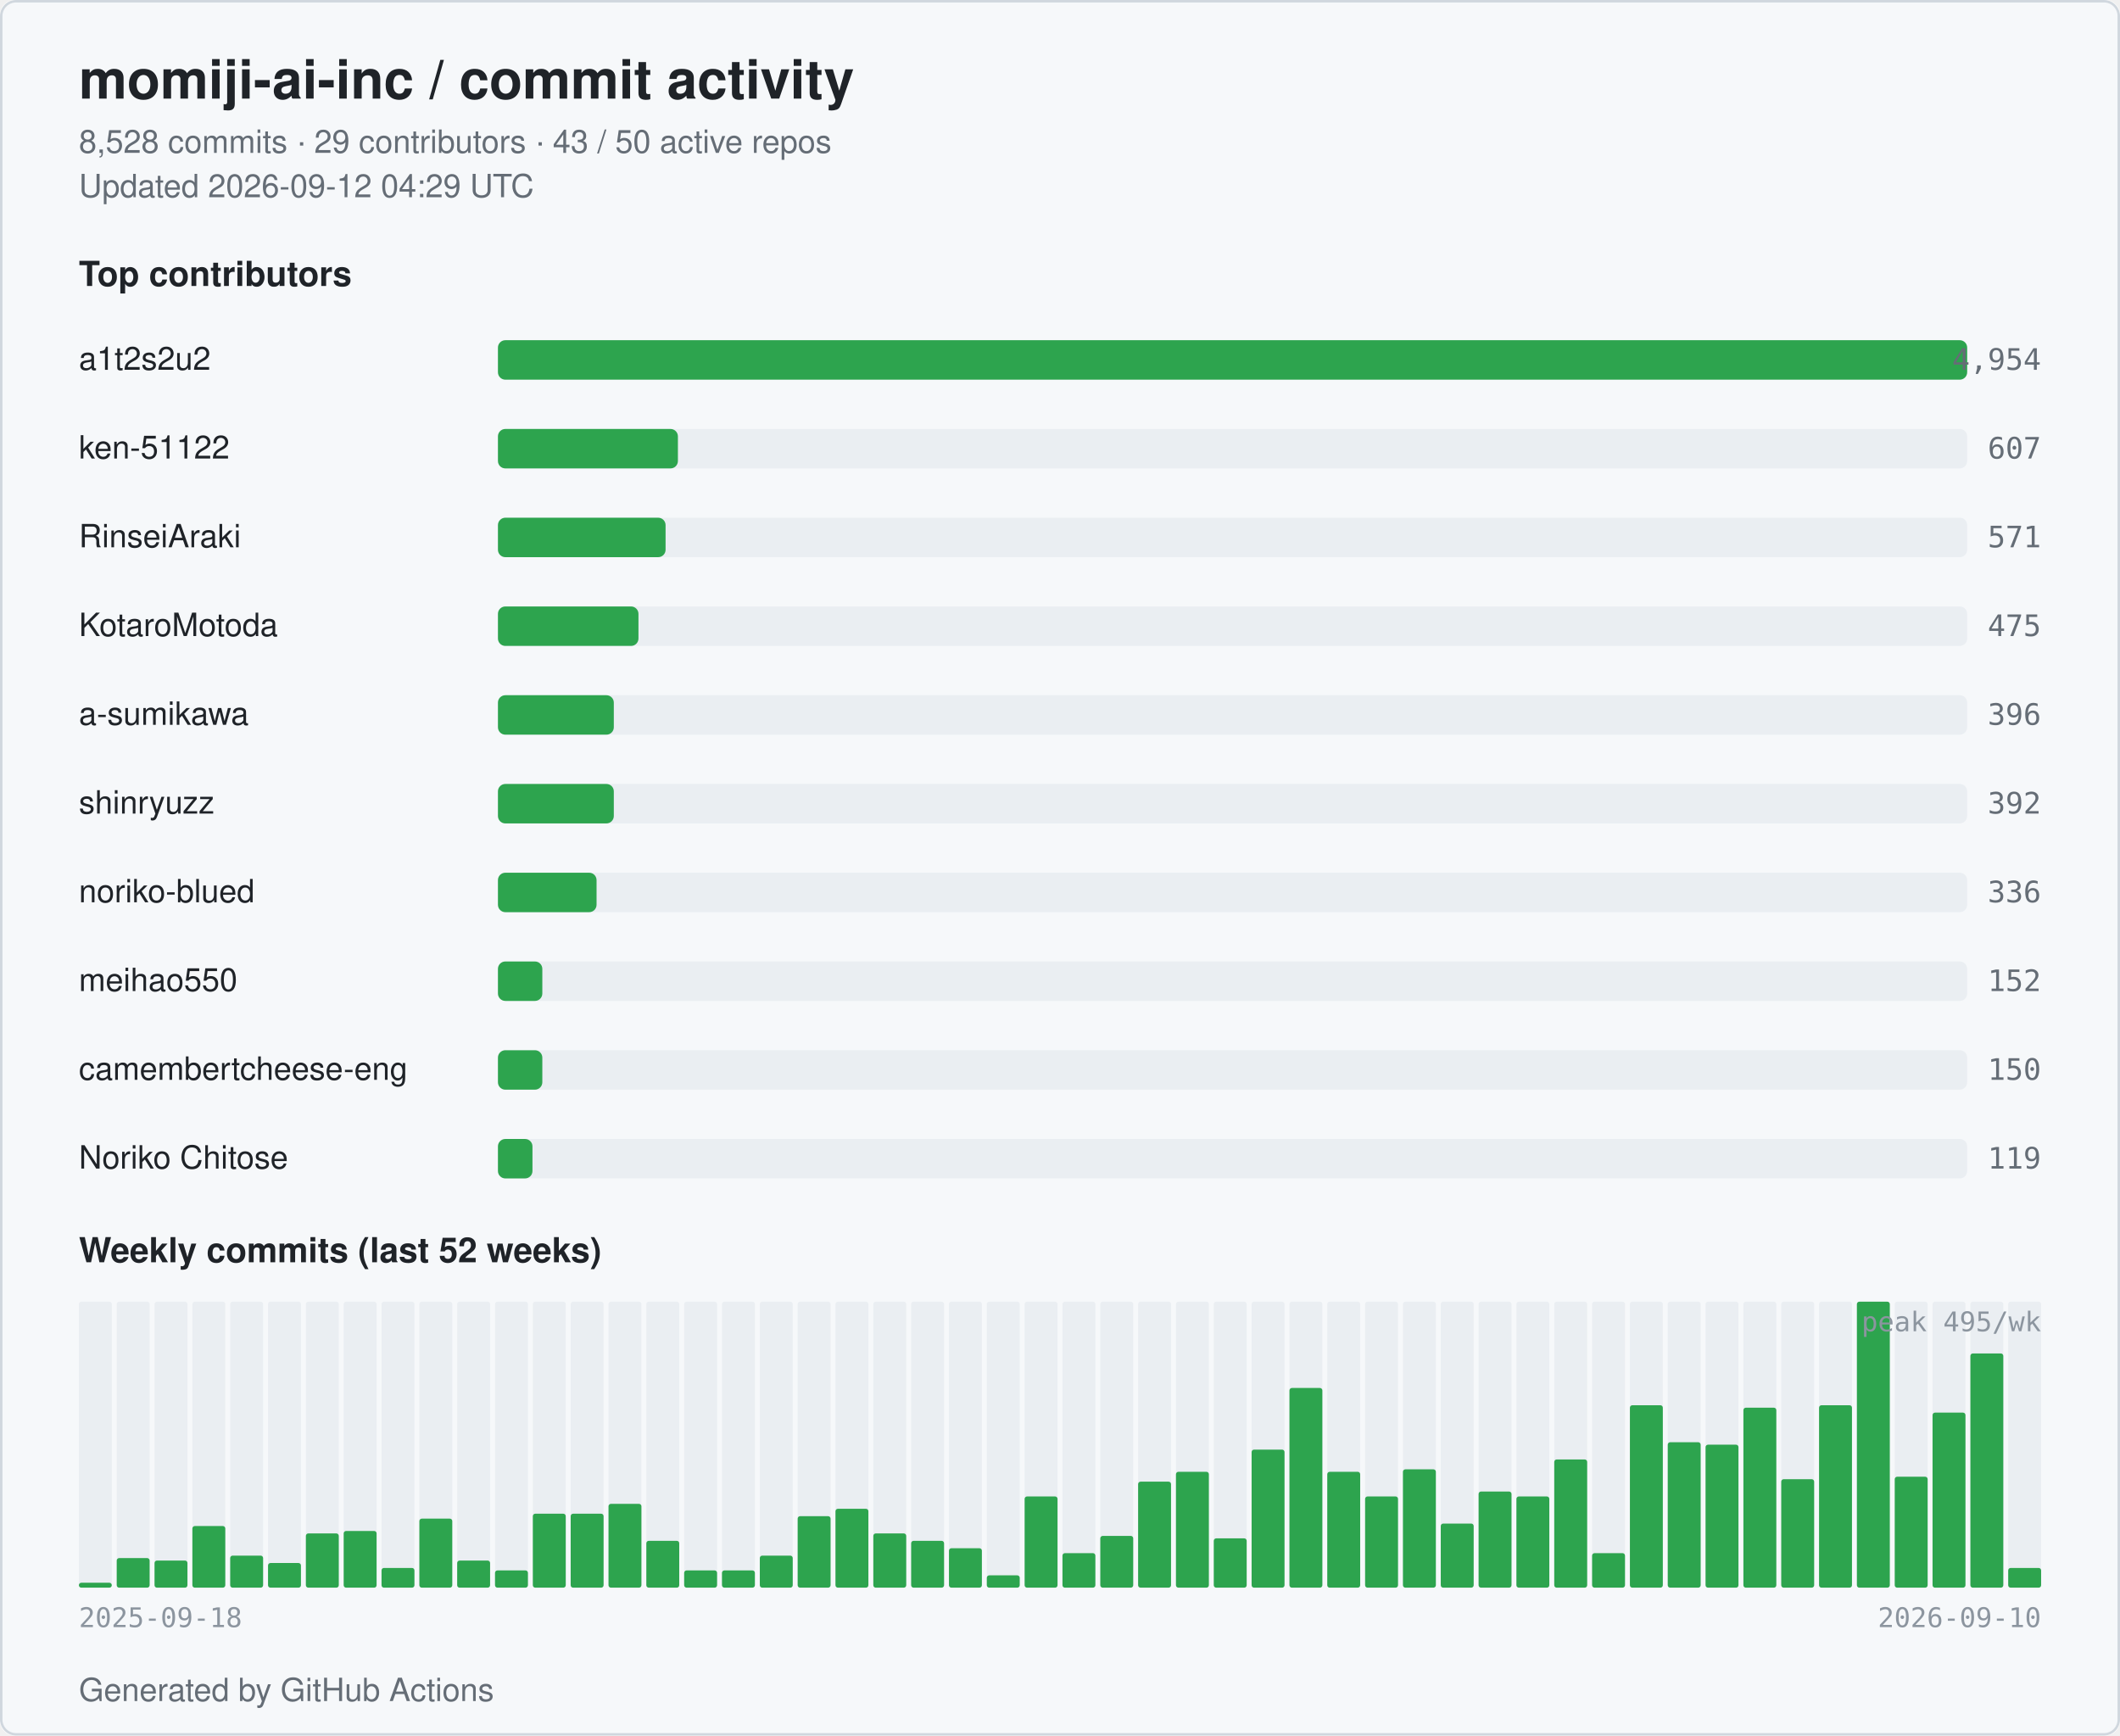
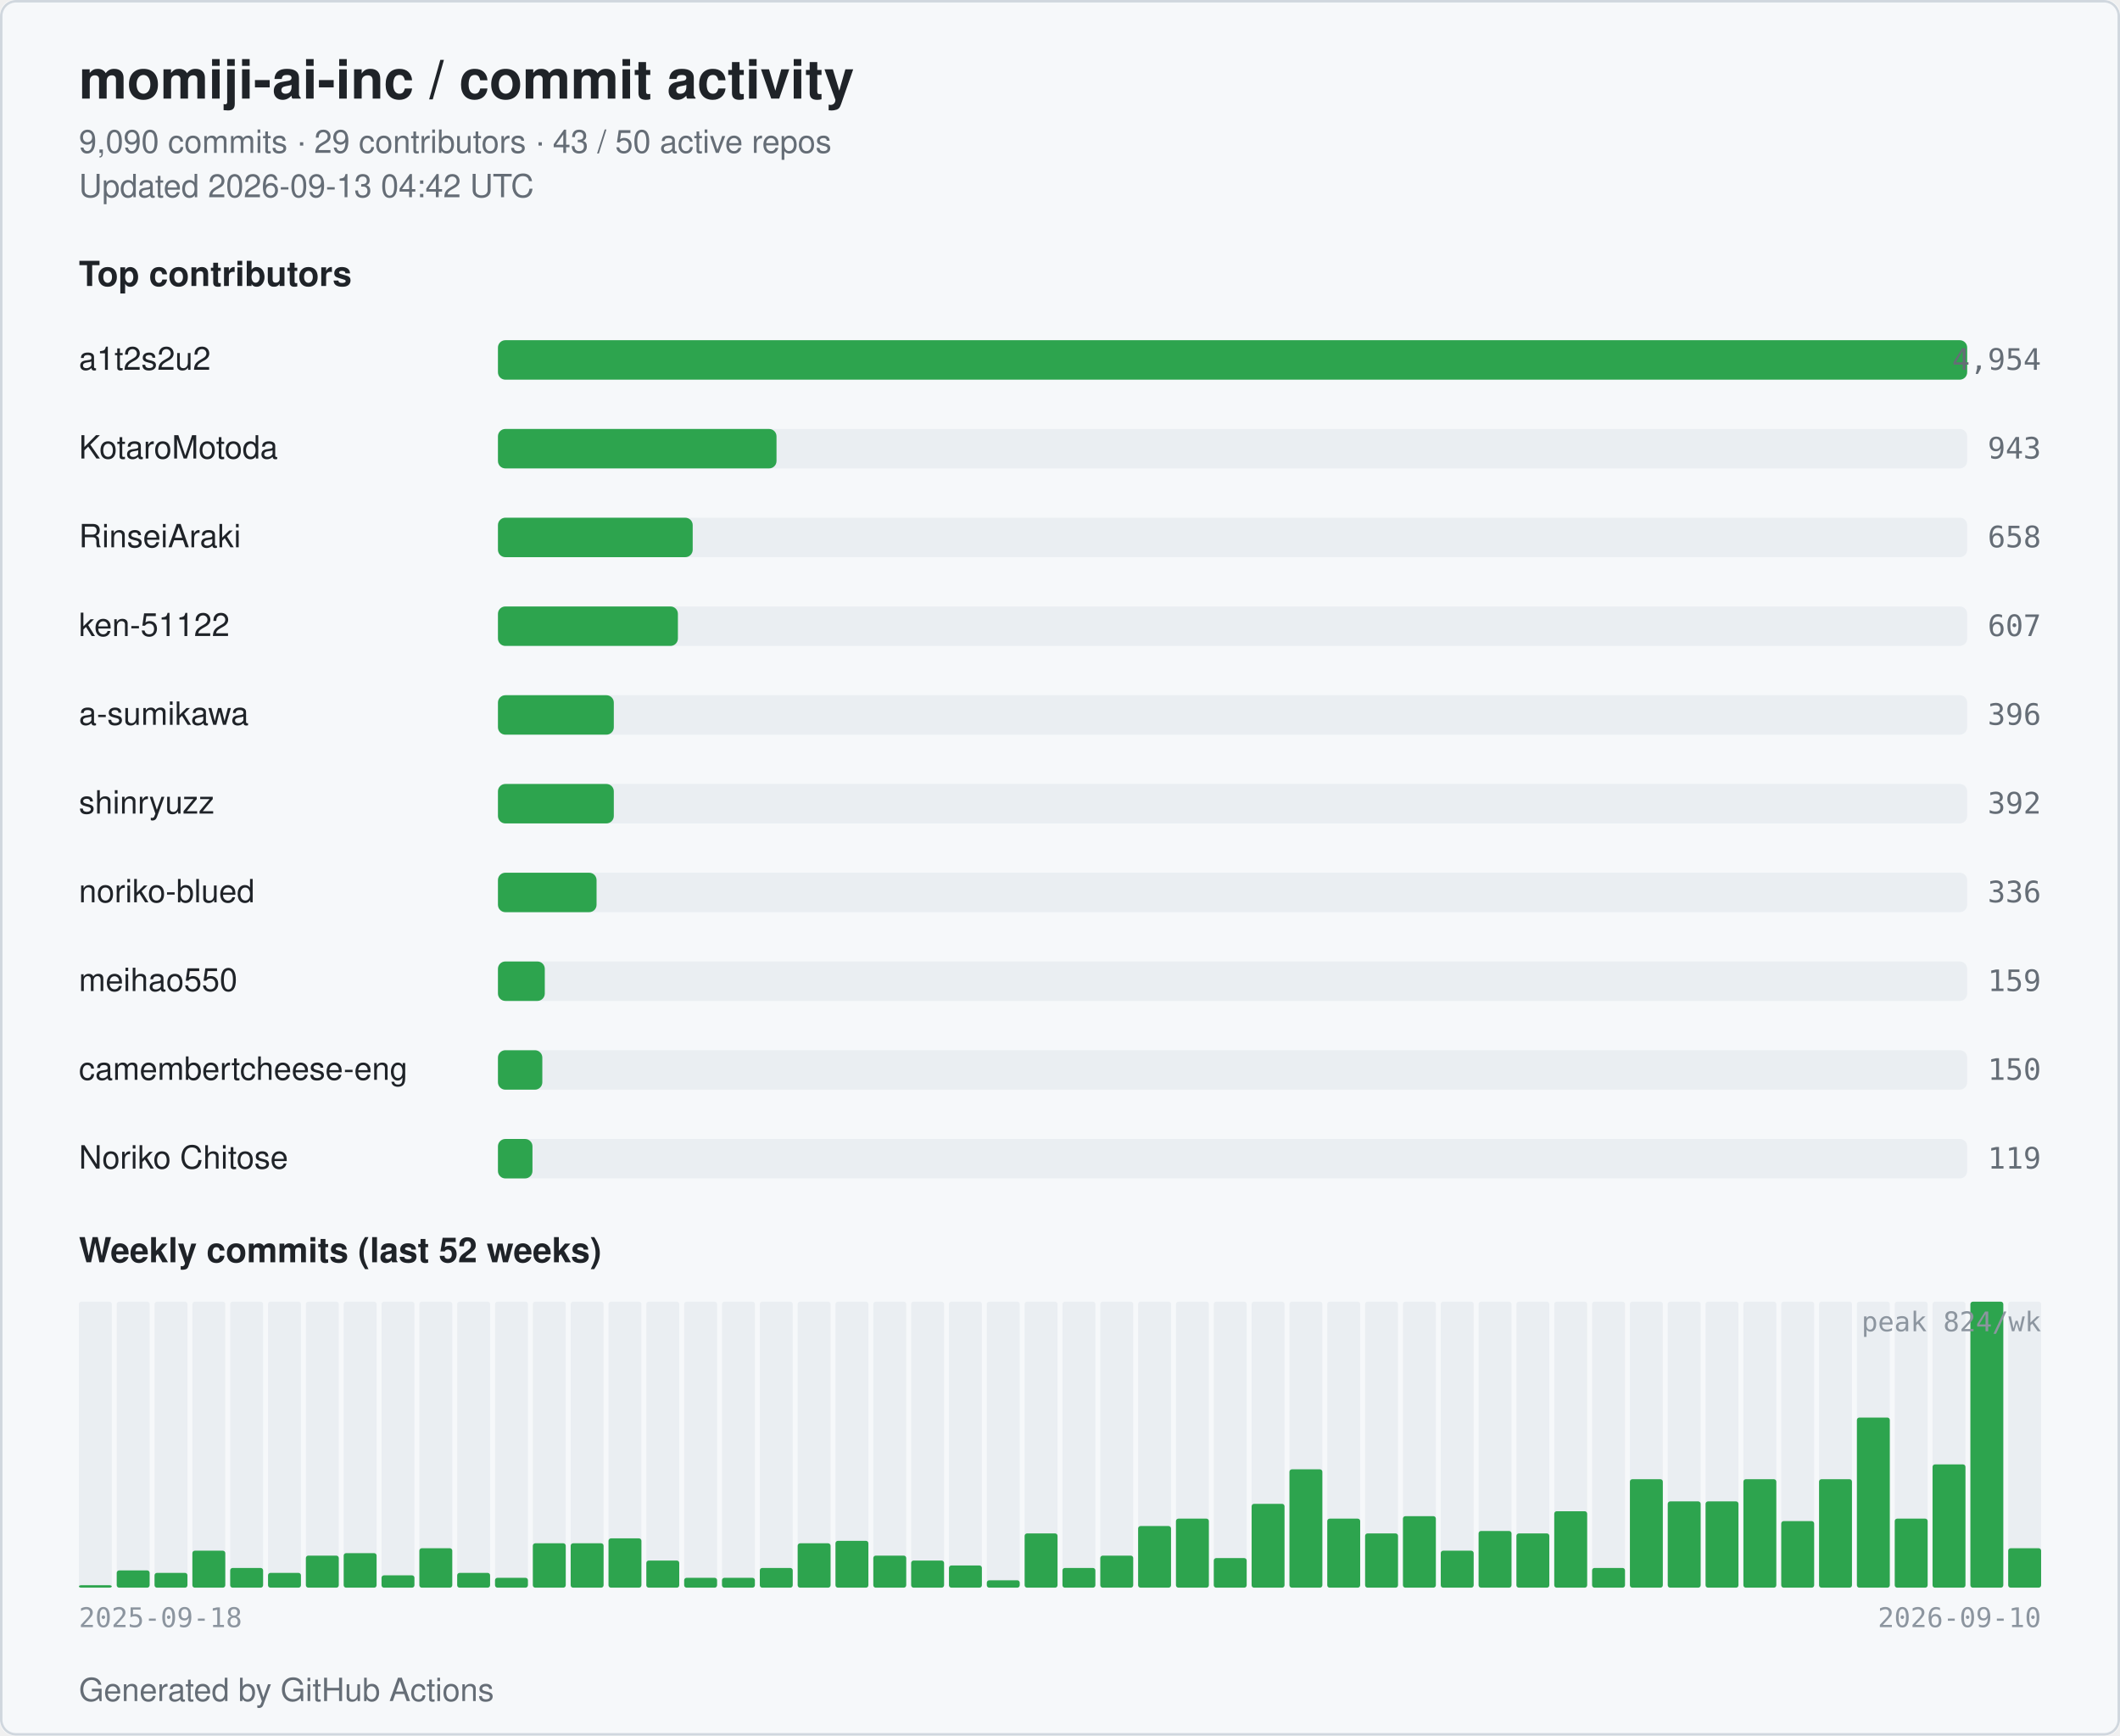
<svg xmlns="http://www.w3.org/2000/svg" width="860" height="704" viewBox="0 0 860 704" role="img" aria-label="momiji-ai-inc commit activity">
  <style>
  .bg { fill: #ffffff; }
  .card { fill: #f6f8fa; stroke: #d0d7de; }
  .title { fill: #1f2328; font: 600 22px -apple-system, BlinkMacSystemFont, "Segoe UI", Helvetica, Arial, sans-serif; }
  .subtitle { fill: #656d76; font: 400 13px -apple-system, BlinkMacSystemFont, "Segoe UI", Helvetica, Arial, sans-serif; }
  .section { fill: #1f2328; font: 600 14px -apple-system, BlinkMacSystemFont, "Segoe UI", Helvetica, Arial, sans-serif; }
  .name { fill: #1f2328; font: 500 13px -apple-system, BlinkMacSystemFont, "Segoe UI", Helvetica, Arial, sans-serif; }
  .count { fill: #656d76; font: 500 12px ui-monospace, SFMono-Regular, Menlo, monospace; }
  .axis { fill: #8c959f; font: 400 11px ui-monospace, SFMono-Regular, Menlo, monospace; }
  .bar { fill: #2da44e; }
  .bar-bg { fill: #eaeef2; }
  .week { fill: #2da44e; }
  .week-empty { fill: #eaeef2; }
  @media (prefers-color-scheme: dark) {
    .bg { fill: #0d1117; }
    .card { fill: #151b23; stroke: #30363d; }
    .title { fill: #e6edf3; }
    .subtitle { fill: #9198a1; }
    .section { fill: #e6edf3; }
    .name { fill: #e6edf3; }
    .count { fill: #9198a1; }
    .axis { fill: #6e7681; }
    .bar { fill: #3fb950; }
    .bar-bg { fill: #21262d; }
    .week { fill: #3fb950; }
    .week-empty { fill: #21262d; }
  }
</style>
  <rect class="bg" x="0" y="0" width="860" height="704" rx="6" />
  <rect class="card" x="0.5" y="0.5" width="859" height="703" rx="6" fill="none" />
  <text class="title" x="32" y="40">momiji-ai-inc / commit activity</text>
-   <text class="subtitle" x="32" y="62">8,528 commits · 29 contributors · 43 / 50 active repos</text>
-   <text class="subtitle" x="32" y="80">Updated 2026-09-12 04:29 UTC</text>
+   <text class="subtitle" x="32" y="62">9,090 commits · 29 contributors · 43 / 50 active repos</text>
+   <text class="subtitle" x="32" y="80">Updated 2026-09-13 04:42 UTC</text>
  <text class="section" x="32" y="116">Top contributors</text>
  <text class="name" x="32" y="150">a1t2s2u2</text>
  <rect class="bar-bg" x="202" y="138" width="596" height="16" rx="3" />
  <rect class="bar" x="202" y="138" width="596" height="16" rx="3" />
  <text class="count" x="828" y="150" text-anchor="end">4,954</text>
-   <text class="name" x="32" y="186">ken-51122</text>
+   <text class="name" x="32" y="186">KotaroMotoda</text>
  <rect class="bar-bg" x="202" y="174" width="596" height="16" rx="3" />
-   <rect class="bar" x="202" y="174" width="73" height="16" rx="3" />
-   <text class="count" x="828" y="186" text-anchor="end">607</text>
+   <rect class="bar" x="202" y="174" width="113" height="16" rx="3" />
+   <text class="count" x="828" y="186" text-anchor="end">943</text>
  <text class="name" x="32" y="222">RinseiAraki</text>
  <rect class="bar-bg" x="202" y="210" width="596" height="16" rx="3" />
-   <rect class="bar" x="202" y="210" width="68" height="16" rx="3" />
-   <text class="count" x="828" y="222" text-anchor="end">571</text>
-   <text class="name" x="32" y="258">KotaroMotoda</text>
+   <rect class="bar" x="202" y="210" width="79" height="16" rx="3" />
+   <text class="count" x="828" y="222" text-anchor="end">658</text>
+   <text class="name" x="32" y="258">ken-51122</text>
  <rect class="bar-bg" x="202" y="246" width="596" height="16" rx="3" />
-   <rect class="bar" x="202" y="246" width="57" height="16" rx="3" />
-   <text class="count" x="828" y="258" text-anchor="end">475</text>
+   <rect class="bar" x="202" y="246" width="73" height="16" rx="3" />
+   <text class="count" x="828" y="258" text-anchor="end">607</text>
  <text class="name" x="32" y="294">a-sumikawa</text>
  <rect class="bar-bg" x="202" y="282" width="596" height="16" rx="3" />
  <rect class="bar" x="202" y="282" width="47" height="16" rx="3" />
  <text class="count" x="828" y="294" text-anchor="end">396</text>
  <text class="name" x="32" y="330">shinryuzz</text>
  <rect class="bar-bg" x="202" y="318" width="596" height="16" rx="3" />
  <rect class="bar" x="202" y="318" width="47" height="16" rx="3" />
  <text class="count" x="828" y="330" text-anchor="end">392</text>
  <text class="name" x="32" y="366">noriko-blued</text>
  <rect class="bar-bg" x="202" y="354" width="596" height="16" rx="3" />
  <rect class="bar" x="202" y="354" width="40" height="16" rx="3" />
  <text class="count" x="828" y="366" text-anchor="end">336</text>
  <text class="name" x="32" y="402">meihao550</text>
  <rect class="bar-bg" x="202" y="390" width="596" height="16" rx="3" />
-   <rect class="bar" x="202" y="390" width="18" height="16" rx="3" />
-   <text class="count" x="828" y="402" text-anchor="end">152</text>
+   <rect class="bar" x="202" y="390" width="19" height="16" rx="3" />
+   <text class="count" x="828" y="402" text-anchor="end">159</text>
  <text class="name" x="32" y="438" textLength="160" lengthAdjust="spacingAndGlyphs">camembertcheese-eng</text>
  <rect class="bar-bg" x="202" y="426" width="596" height="16" rx="3" />
  <rect class="bar" x="202" y="426" width="18" height="16" rx="3" />
  <text class="count" x="828" y="438" text-anchor="end">150</text>
  <text class="name" x="32" y="474">Noriko Chitose</text>
  <rect class="bar-bg" x="202" y="462" width="596" height="16" rx="3" />
  <rect class="bar" x="202" y="462" width="14" height="16" rx="3" />
  <text class="count" x="828" y="474" text-anchor="end">119</text>
  <text class="section" x="32" y="512">Weekly commits (last 52 weeks)</text>
  <rect class="week-empty" x="32.00" y="528" width="13.35" height="116" rx="1" />
-   <rect class="week" x="32.00" y="642" width="13.35" height="2" rx="1" />
+   <rect class="week" x="32.00" y="643" width="13.35" height="1" rx="1" />
  <rect class="week-empty" x="47.35" y="528" width="13.35" height="116" rx="1" />
-   <rect class="week" x="47.35" y="632" width="13.35" height="12" rx="1" />
+   <rect class="week" x="47.35" y="637" width="13.35" height="7" rx="1" />
  <rect class="week-empty" x="62.69" y="528" width="13.35" height="116" rx="1" />
-   <rect class="week" x="62.69" y="633" width="13.35" height="11" rx="1" />
+   <rect class="week" x="62.69" y="638" width="13.35" height="6" rx="1" />
  <rect class="week-empty" x="78.04" y="528" width="13.35" height="116" rx="1" />
-   <rect class="week" x="78.04" y="619" width="13.35" height="25" rx="1" />
+   <rect class="week" x="78.04" y="629" width="13.35" height="15" rx="1" />
  <rect class="week-empty" x="93.38" y="528" width="13.35" height="116" rx="1" />
-   <rect class="week" x="93.38" y="631" width="13.35" height="13" rx="1" />
+   <rect class="week" x="93.38" y="636" width="13.35" height="8" rx="1" />
  <rect class="week-empty" x="108.73" y="528" width="13.35" height="116" rx="1" />
-   <rect class="week" x="108.73" y="634" width="13.35" height="10" rx="1" />
+   <rect class="week" x="108.73" y="638" width="13.35" height="6" rx="1" />
  <rect class="week-empty" x="124.08" y="528" width="13.35" height="116" rx="1" />
-   <rect class="week" x="124.08" y="622" width="13.35" height="22" rx="1" />
+   <rect class="week" x="124.08" y="631" width="13.35" height="13" rx="1" />
  <rect class="week-empty" x="139.42" y="528" width="13.35" height="116" rx="1" />
-   <rect class="week" x="139.42" y="621" width="13.35" height="23" rx="1" />
+   <rect class="week" x="139.42" y="630" width="13.35" height="14" rx="1" />
  <rect class="week-empty" x="154.77" y="528" width="13.35" height="116" rx="1" />
-   <rect class="week" x="154.77" y="636" width="13.35" height="8" rx="1" />
+   <rect class="week" x="154.77" y="639" width="13.35" height="5" rx="1" />
  <rect class="week-empty" x="170.12" y="528" width="13.35" height="116" rx="1" />
-   <rect class="week" x="170.12" y="616" width="13.35" height="28" rx="1" />
+   <rect class="week" x="170.12" y="628" width="13.35" height="16" rx="1" />
  <rect class="week-empty" x="185.46" y="528" width="13.35" height="116" rx="1" />
-   <rect class="week" x="185.46" y="633" width="13.35" height="11" rx="1" />
+   <rect class="week" x="185.46" y="638" width="13.35" height="6" rx="1" />
  <rect class="week-empty" x="200.81" y="528" width="13.35" height="116" rx="1" />
-   <rect class="week" x="200.81" y="637" width="13.35" height="7" rx="1" />
+   <rect class="week" x="200.81" y="640" width="13.35" height="4" rx="1" />
  <rect class="week-empty" x="216.15" y="528" width="13.35" height="116" rx="1" />
-   <rect class="week" x="216.15" y="614" width="13.35" height="30" rx="1" />
+   <rect class="week" x="216.15" y="626" width="13.35" height="18" rx="1" />
  <rect class="week-empty" x="231.50" y="528" width="13.35" height="116" rx="1" />
-   <rect class="week" x="231.50" y="614" width="13.35" height="30" rx="1" />
+   <rect class="week" x="231.50" y="626" width="13.35" height="18" rx="1" />
  <rect class="week-empty" x="246.85" y="528" width="13.35" height="116" rx="1" />
-   <rect class="week" x="246.85" y="610" width="13.35" height="34" rx="1" />
+   <rect class="week" x="246.85" y="624" width="13.35" height="20" rx="1" />
  <rect class="week-empty" x="262.19" y="528" width="13.35" height="116" rx="1" />
-   <rect class="week" x="262.19" y="625" width="13.35" height="19" rx="1" />
+   <rect class="week" x="262.19" y="633" width="13.35" height="11" rx="1" />
  <rect class="week-empty" x="277.54" y="528" width="13.35" height="116" rx="1" />
-   <rect class="week" x="277.54" y="637" width="13.35" height="7" rx="1" />
+   <rect class="week" x="277.54" y="640" width="13.35" height="4" rx="1" />
  <rect class="week-empty" x="292.88" y="528" width="13.35" height="116" rx="1" />
-   <rect class="week" x="292.88" y="637" width="13.35" height="7" rx="1" />
+   <rect class="week" x="292.88" y="640" width="13.35" height="4" rx="1" />
  <rect class="week-empty" x="308.23" y="528" width="13.35" height="116" rx="1" />
-   <rect class="week" x="308.23" y="631" width="13.35" height="13" rx="1" />
+   <rect class="week" x="308.23" y="636" width="13.35" height="8" rx="1" />
  <rect class="week-empty" x="323.58" y="528" width="13.35" height="116" rx="1" />
-   <rect class="week" x="323.58" y="615" width="13.35" height="29" rx="1" />
+   <rect class="week" x="323.58" y="626" width="13.35" height="18" rx="1" />
  <rect class="week-empty" x="338.92" y="528" width="13.35" height="116" rx="1" />
-   <rect class="week" x="338.92" y="612" width="13.35" height="32" rx="1" />
+   <rect class="week" x="338.92" y="625" width="13.35" height="19" rx="1" />
  <rect class="week-empty" x="354.27" y="528" width="13.35" height="116" rx="1" />
-   <rect class="week" x="354.27" y="622" width="13.35" height="22" rx="1" />
+   <rect class="week" x="354.27" y="631" width="13.35" height="13" rx="1" />
  <rect class="week-empty" x="369.62" y="528" width="13.35" height="116" rx="1" />
-   <rect class="week" x="369.62" y="625" width="13.35" height="19" rx="1" />
+   <rect class="week" x="369.62" y="633" width="13.35" height="11" rx="1" />
  <rect class="week-empty" x="384.96" y="528" width="13.35" height="116" rx="1" />
-   <rect class="week" x="384.96" y="628" width="13.35" height="16" rx="1" />
+   <rect class="week" x="384.96" y="635" width="13.35" height="9" rx="1" />
  <rect class="week-empty" x="400.31" y="528" width="13.35" height="116" rx="1" />
-   <rect class="week" x="400.31" y="639" width="13.35" height="5" rx="1" />
+   <rect class="week" x="400.31" y="641" width="13.35" height="3" rx="1" />
  <rect class="week-empty" x="415.65" y="528" width="13.35" height="116" rx="1" />
-   <rect class="week" x="415.65" y="607" width="13.35" height="37" rx="1" />
+   <rect class="week" x="415.65" y="622" width="13.35" height="22" rx="1" />
  <rect class="week-empty" x="431.00" y="528" width="13.35" height="116" rx="1" />
-   <rect class="week" x="431.00" y="630" width="13.35" height="14" rx="1" />
+   <rect class="week" x="431.00" y="636" width="13.35" height="8" rx="1" />
  <rect class="week-empty" x="446.35" y="528" width="13.35" height="116" rx="1" />
-   <rect class="week" x="446.35" y="623" width="13.35" height="21" rx="1" />
+   <rect class="week" x="446.35" y="631" width="13.35" height="13" rx="1" />
  <rect class="week-empty" x="461.69" y="528" width="13.35" height="116" rx="1" />
-   <rect class="week" x="461.69" y="601" width="13.35" height="43" rx="1" />
+   <rect class="week" x="461.69" y="619" width="13.35" height="25" rx="1" />
  <rect class="week-empty" x="477.04" y="528" width="13.35" height="116" rx="1" />
-   <rect class="week" x="477.04" y="597" width="13.35" height="47" rx="1" />
+   <rect class="week" x="477.04" y="616" width="13.35" height="28" rx="1" />
  <rect class="week-empty" x="492.38" y="528" width="13.35" height="116" rx="1" />
-   <rect class="week" x="492.38" y="624" width="13.35" height="20" rx="1" />
+   <rect class="week" x="492.38" y="632" width="13.35" height="12" rx="1" />
  <rect class="week-empty" x="507.73" y="528" width="13.35" height="116" rx="1" />
-   <rect class="week" x="507.73" y="588" width="13.35" height="56" rx="1" />
+   <rect class="week" x="507.73" y="610" width="13.35" height="34" rx="1" />
  <rect class="week-empty" x="523.08" y="528" width="13.35" height="116" rx="1" />
-   <rect class="week" x="523.08" y="563" width="13.35" height="81" rx="1" />
+   <rect class="week" x="523.08" y="596" width="13.35" height="48" rx="1" />
  <rect class="week-empty" x="538.42" y="528" width="13.35" height="116" rx="1" />
-   <rect class="week" x="538.42" y="597" width="13.35" height="47" rx="1" />
+   <rect class="week" x="538.42" y="616" width="13.35" height="28" rx="1" />
  <rect class="week-empty" x="553.77" y="528" width="13.35" height="116" rx="1" />
-   <rect class="week" x="553.77" y="607" width="13.35" height="37" rx="1" />
+   <rect class="week" x="553.77" y="622" width="13.35" height="22" rx="1" />
  <rect class="week-empty" x="569.12" y="528" width="13.35" height="116" rx="1" />
-   <rect class="week" x="569.12" y="596" width="13.35" height="48" rx="1" />
+   <rect class="week" x="569.12" y="615" width="13.35" height="29" rx="1" />
  <rect class="week-empty" x="584.46" y="528" width="13.35" height="116" rx="1" />
-   <rect class="week" x="584.46" y="618" width="13.35" height="26" rx="1" />
+   <rect class="week" x="584.46" y="629" width="13.35" height="15" rx="1" />
  <rect class="week-empty" x="599.81" y="528" width="13.35" height="116" rx="1" />
-   <rect class="week" x="599.81" y="605" width="13.35" height="39" rx="1" />
+   <rect class="week" x="599.81" y="621" width="13.35" height="23" rx="1" />
  <rect class="week-empty" x="615.15" y="528" width="13.35" height="116" rx="1" />
-   <rect class="week" x="615.15" y="607" width="13.35" height="37" rx="1" />
+   <rect class="week" x="615.15" y="622" width="13.35" height="22" rx="1" />
  <rect class="week-empty" x="630.50" y="528" width="13.35" height="116" rx="1" />
-   <rect class="week" x="630.50" y="592" width="13.35" height="52" rx="1" />
+   <rect class="week" x="630.50" y="613" width="13.35" height="31" rx="1" />
  <rect class="week-empty" x="645.85" y="528" width="13.35" height="116" rx="1" />
-   <rect class="week" x="645.85" y="630" width="13.35" height="14" rx="1" />
+   <rect class="week" x="645.85" y="636" width="13.35" height="8" rx="1" />
  <rect class="week-empty" x="661.19" y="528" width="13.35" height="116" rx="1" />
-   <rect class="week" x="661.19" y="570" width="13.35" height="74" rx="1" />
+   <rect class="week" x="661.19" y="600" width="13.35" height="44" rx="1" />
  <rect class="week-empty" x="676.54" y="528" width="13.35" height="116" rx="1" />
-   <rect class="week" x="676.54" y="585" width="13.35" height="59" rx="1" />
+   <rect class="week" x="676.54" y="609" width="13.35" height="35" rx="1" />
  <rect class="week-empty" x="691.88" y="528" width="13.35" height="116" rx="1" />
-   <rect class="week" x="691.88" y="586" width="13.35" height="58" rx="1" />
+   <rect class="week" x="691.88" y="609" width="13.35" height="35" rx="1" />
  <rect class="week-empty" x="707.23" y="528" width="13.35" height="116" rx="1" />
-   <rect class="week" x="707.23" y="571" width="13.35" height="73" rx="1" />
+   <rect class="week" x="707.23" y="600" width="13.35" height="44" rx="1" />
  <rect class="week-empty" x="722.58" y="528" width="13.35" height="116" rx="1" />
-   <rect class="week" x="722.58" y="600" width="13.35" height="44" rx="1" />
+   <rect class="week" x="722.58" y="617" width="13.35" height="27" rx="1" />
  <rect class="week-empty" x="737.92" y="528" width="13.35" height="116" rx="1" />
-   <rect class="week" x="737.92" y="570" width="13.35" height="74" rx="1" />
+   <rect class="week" x="737.92" y="600" width="13.35" height="44" rx="1" />
  <rect class="week-empty" x="753.27" y="528" width="13.35" height="116" rx="1" />
-   <rect class="week" x="753.27" y="528" width="13.35" height="116" rx="1" />
+   <rect class="week" x="753.27" y="575" width="13.35" height="69" rx="1" />
  <rect class="week-empty" x="768.62" y="528" width="13.35" height="116" rx="1" />
-   <rect class="week" x="768.62" y="599" width="13.35" height="45" rx="1" />
+   <rect class="week" x="768.62" y="616" width="13.35" height="28" rx="1" />
  <rect class="week-empty" x="783.96" y="528" width="13.35" height="116" rx="1" />
-   <rect class="week" x="783.96" y="573" width="13.35" height="71" rx="1" />
+   <rect class="week" x="783.96" y="594" width="13.35" height="50" rx="1" />
  <rect class="week-empty" x="799.31" y="528" width="13.35" height="116" rx="1" />
-   <rect class="week" x="799.31" y="549" width="13.35" height="95" rx="1" />
+   <rect class="week" x="799.31" y="528" width="13.35" height="116" rx="1" />
  <rect class="week-empty" x="814.65" y="528" width="13.35" height="116" rx="1" />
-   <rect class="week" x="814.65" y="636" width="13.35" height="8" rx="1" />
+   <rect class="week" x="814.65" y="628" width="13.35" height="16" rx="1" />
  <text class="axis" x="32" y="660">2025-09-18</text>
  <text class="axis" x="828" y="660" text-anchor="end">2026-09-10</text>
-   <text class="axis" x="828" y="540" text-anchor="end">peak 495/wk</text>
+   <text class="axis" x="828" y="540" text-anchor="end">peak 824/wk</text>
  <text class="subtitle" x="32" y="690">Generated by GitHub Actions</text>
</svg>
